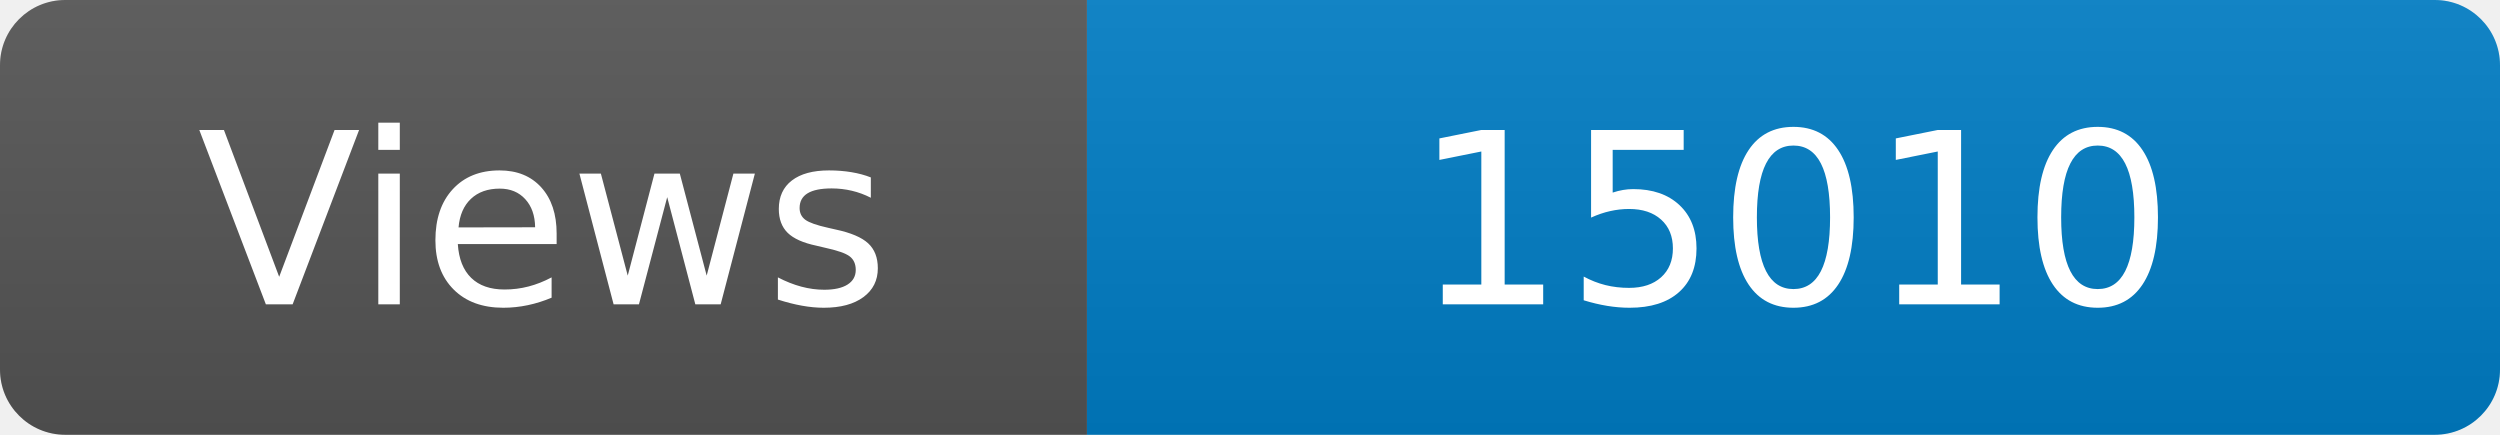
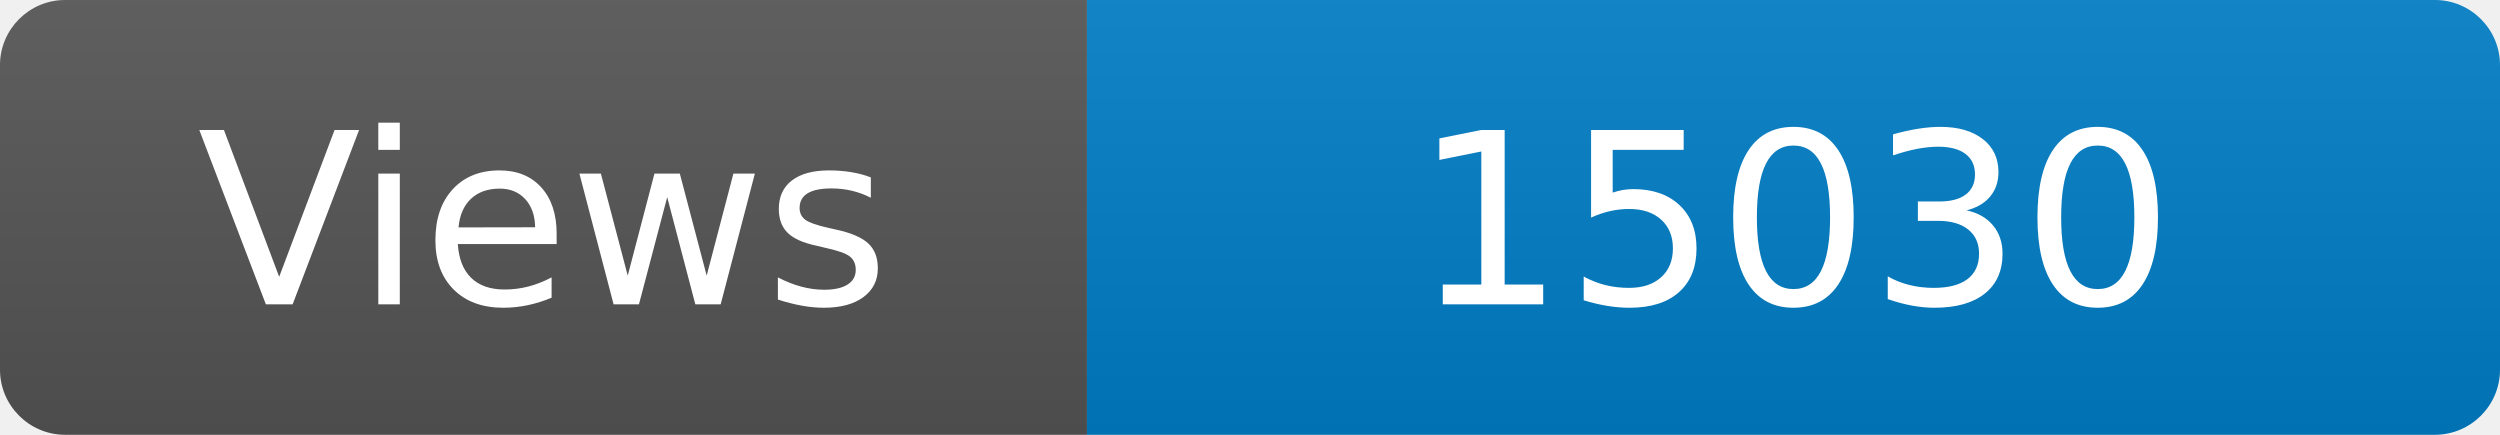
<svg xmlns="http://www.w3.org/2000/svg" width="115" height="20" role="img" aria-label="Maintained?: yes">
  <linearGradient id="s" x2="0" y2="100%">
    <stop offset="0" stop-color="#bbb" stop-opacity=".1" />
    <stop offset="1" stop-opacity=".1" />
  </linearGradient>
  <clipPath id="r">
    <rect width="115" height="20" rx="3" fill="#fff" />
  </clipPath>
  <g clip-path="url(#r)">
    <rect width="50" height="20" fill="#555" />
    <rect x="50" width="160" height="20" fill="#007ec6" />
    <rect width="115" height="20" fill="url(#s)" />
  </g>
  <g fill="#fff" text-anchor="middle" font-family="Verdana,Geneva,DejaVu Sans,sans-serif" font-size="110">
    <text x="250" y="140" transform="scale(.1)" fill="#fff">Views</text>
-     <text x="825" y="140" transform="scale(.1)" fill="#fff">15010</text>
+     <text x="825" y="140" transform="scale(.1)" fill="#fff">15030</text>
  </g>
</svg>
